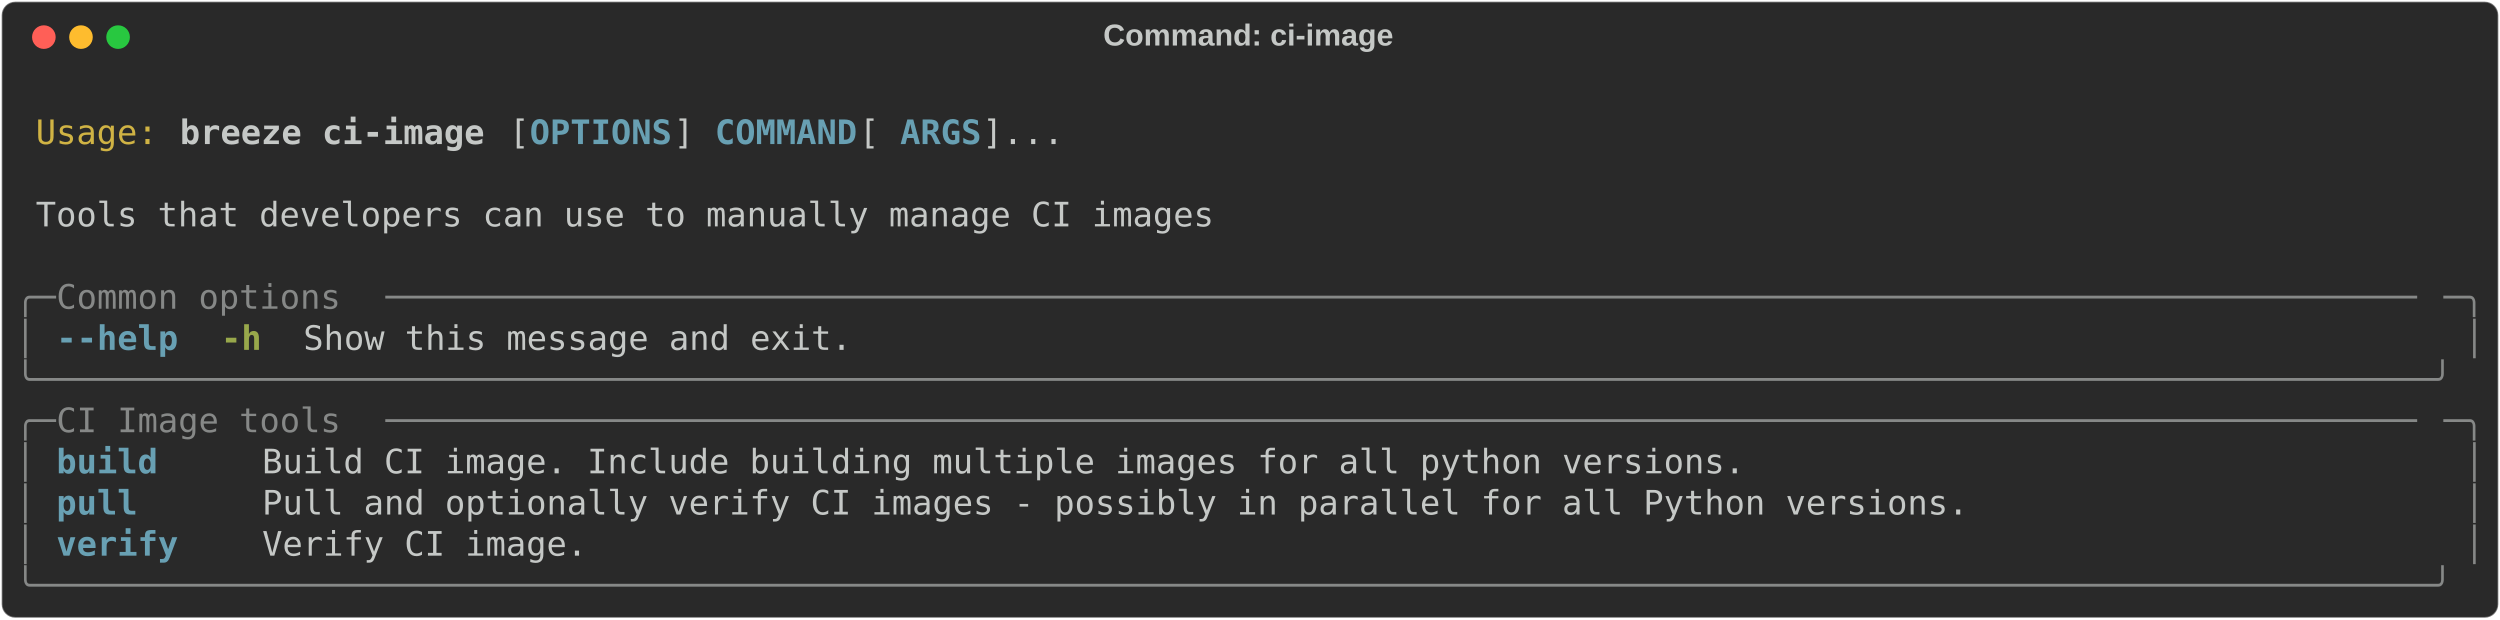
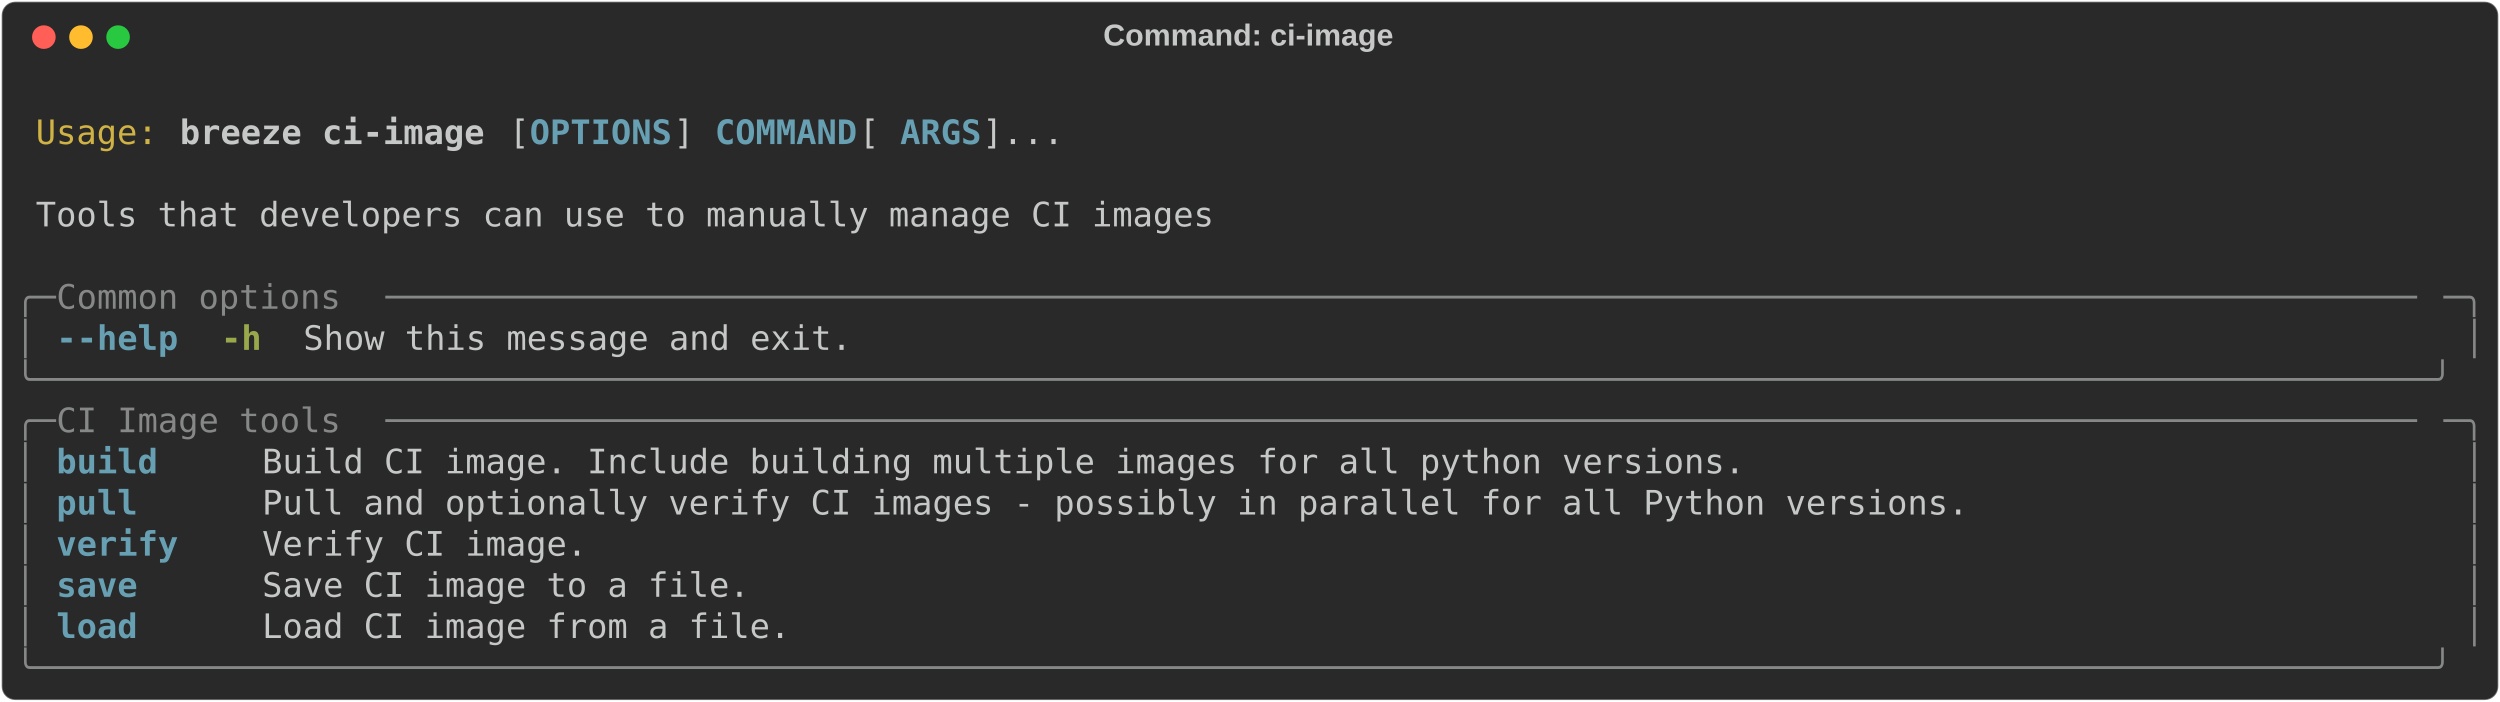
- <svg xmlns="http://www.w3.org/2000/svg" class="rich-terminal" viewBox="0 0 1482 367.2">
+ <svg xmlns="http://www.w3.org/2000/svg" class="rich-terminal" viewBox="0 0 1482 416.0">
  <style>

    @font-face {
        font-family: "Fira Code";
        src: local("FiraCode-Regular"),
                url("https://cdnjs.cloudflare.com/ajax/libs/firacode/6.2.0/woff2/FiraCode-Regular.woff2") format("woff2"),
                url("https://cdnjs.cloudflare.com/ajax/libs/firacode/6.2.0/woff/FiraCode-Regular.woff") format("woff");
        font-style: normal;
        font-weight: 400;
    }
    @font-face {
        font-family: "Fira Code";
        src: local("FiraCode-Bold"),
                url("https://cdnjs.cloudflare.com/ajax/libs/firacode/6.2.0/woff2/FiraCode-Bold.woff2") format("woff2"),
                url("https://cdnjs.cloudflare.com/ajax/libs/firacode/6.2.0/woff/FiraCode-Bold.woff") format("woff");
        font-style: bold;
        font-weight: 700;
    }

    .breeze-ci-image-matrix {
        font-family: Fira Code, monospace;
        font-size: 20px;
        line-height: 24.4px;
        font-variant-east-asian: full-width;
    }

    .breeze-ci-image-title {
        font-size: 18px;
        font-weight: bold;
        font-family: arial;
    }

    .breeze-ci-image-r1 { fill: #c5c8c6 }
.breeze-ci-image-r2 { fill: #d0b344 }
.breeze-ci-image-r3 { fill: #c5c8c6;font-weight: bold }
.breeze-ci-image-r4 { fill: #68a0b3;font-weight: bold }
.breeze-ci-image-r5 { fill: #868887 }
.breeze-ci-image-r6 { fill: #98a84b;font-weight: bold }
    </style>
  <defs>
    <clipPath id="breeze-ci-image-clip-terminal">
-       <rect x="0" y="0" width="1463.0" height="316.2" />
+       <rect x="0" y="0" width="1463.0" height="365.0" />
    </clipPath>
    <clipPath id="breeze-ci-image-line-0">
      <rect x="0" y="1.5" width="1464" height="24.65" />
    </clipPath>
    <clipPath id="breeze-ci-image-line-1">
      <rect x="0" y="25.9" width="1464" height="24.65" />
    </clipPath>
    <clipPath id="breeze-ci-image-line-2">
      <rect x="0" y="50.3" width="1464" height="24.65" />
    </clipPath>
    <clipPath id="breeze-ci-image-line-3">
      <rect x="0" y="74.7" width="1464" height="24.65" />
    </clipPath>
    <clipPath id="breeze-ci-image-line-4">
      <rect x="0" y="99.1" width="1464" height="24.65" />
    </clipPath>
    <clipPath id="breeze-ci-image-line-5">
      <rect x="0" y="123.5" width="1464" height="24.65" />
    </clipPath>
    <clipPath id="breeze-ci-image-line-6">
      <rect x="0" y="147.9" width="1464" height="24.65" />
    </clipPath>
    <clipPath id="breeze-ci-image-line-7">
      <rect x="0" y="172.3" width="1464" height="24.65" />
    </clipPath>
    <clipPath id="breeze-ci-image-line-8">
      <rect x="0" y="196.7" width="1464" height="24.65" />
    </clipPath>
    <clipPath id="breeze-ci-image-line-9">
      <rect x="0" y="221.1" width="1464" height="24.65" />
    </clipPath>
    <clipPath id="breeze-ci-image-line-10">
      <rect x="0" y="245.5" width="1464" height="24.65" />
    </clipPath>
    <clipPath id="breeze-ci-image-line-11">
      <rect x="0" y="269.9" width="1464" height="24.65" />
    </clipPath>
+     <clipPath id="breeze-ci-image-line-12">
+       <rect x="0" y="294.3" width="1464" height="24.65" />
+     </clipPath>
+     <clipPath id="breeze-ci-image-line-13">
+       <rect x="0" y="318.7" width="1464" height="24.65" />
+     </clipPath>
  </defs>
-   <rect fill="#292929" stroke="rgba(255,255,255,0.35)" stroke-width="1" x="1" y="1" width="1480" height="365.2" rx="8" />
+   <rect fill="#292929" stroke="rgba(255,255,255,0.35)" stroke-width="1" x="1" y="1" width="1480" height="414" rx="8" />
  <text class="breeze-ci-image-title" fill="#c5c8c6" text-anchor="middle" x="740" y="27">Command: ci-image</text>
  <g transform="translate(26,22)">
    <circle cx="0" cy="0" r="7" fill="#ff5f57" />
    <circle cx="22" cy="0" r="7" fill="#febc2e" />
    <circle cx="44" cy="0" r="7" fill="#28c840" />
  </g>
  <g transform="translate(9, 41)" clip-path="url(#breeze-ci-image-clip-terminal)">
    <g class="breeze-ci-image-matrix">
      <text class="breeze-ci-image-r1" x="1464" y="20" textLength="12.2" clip-path="url(#breeze-ci-image-line-0)">
</text>
      <text class="breeze-ci-image-r2" x="12.2" y="44.4" textLength="73.2" clip-path="url(#breeze-ci-image-line-1)">Usage:</text>
      <text class="breeze-ci-image-r3" x="97.6" y="44.4" textLength="183" clip-path="url(#breeze-ci-image-line-1)">breeze ci-image</text>
      <text class="breeze-ci-image-r1" x="292.8" y="44.4" textLength="12.2" clip-path="url(#breeze-ci-image-line-1)">[</text>
      <text class="breeze-ci-image-r4" x="305" y="44.4" textLength="85.4" clip-path="url(#breeze-ci-image-line-1)">OPTIONS</text>
      <text class="breeze-ci-image-r1" x="390.4" y="44.4" textLength="24.4" clip-path="url(#breeze-ci-image-line-1)">] </text>
      <text class="breeze-ci-image-r4" x="414.8" y="44.4" textLength="85.4" clip-path="url(#breeze-ci-image-line-1)">COMMAND</text>
      <text class="breeze-ci-image-r1" x="500.2" y="44.4" textLength="24.4" clip-path="url(#breeze-ci-image-line-1)"> [</text>
      <text class="breeze-ci-image-r4" x="524.6" y="44.4" textLength="48.8" clip-path="url(#breeze-ci-image-line-1)">ARGS</text>
      <text class="breeze-ci-image-r1" x="573.4" y="44.4" textLength="48.8" clip-path="url(#breeze-ci-image-line-1)">]...</text>
      <text class="breeze-ci-image-r1" x="1464" y="44.4" textLength="12.2" clip-path="url(#breeze-ci-image-line-1)">
</text>
      <text class="breeze-ci-image-r1" x="1464" y="68.8" textLength="12.2" clip-path="url(#breeze-ci-image-line-2)">
</text>
      <text class="breeze-ci-image-r1" x="12.2" y="93.2" textLength="707.6" clip-path="url(#breeze-ci-image-line-3)">Tools that developers can use to manually manage CI images</text>
      <text class="breeze-ci-image-r1" x="1464" y="93.2" textLength="12.2" clip-path="url(#breeze-ci-image-line-3)">
</text>
      <text class="breeze-ci-image-r1" x="1464" y="117.6" textLength="12.2" clip-path="url(#breeze-ci-image-line-4)">
</text>
      <text class="breeze-ci-image-r5" x="0" y="142" textLength="24.4" clip-path="url(#breeze-ci-image-line-5)">╭─</text>
      <text class="breeze-ci-image-r5" x="24.4" y="142" textLength="195.2" clip-path="url(#breeze-ci-image-line-5)"> Common options </text>
      <text class="breeze-ci-image-r5" x="219.6" y="142" textLength="1220" clip-path="url(#breeze-ci-image-line-5)">────────────────────────────────────────────────────────────────────────────────────────────────────</text>
      <text class="breeze-ci-image-r5" x="1439.6" y="142" textLength="24.4" clip-path="url(#breeze-ci-image-line-5)">─╮</text>
      <text class="breeze-ci-image-r1" x="1464" y="142" textLength="12.2" clip-path="url(#breeze-ci-image-line-5)">
</text>
      <text class="breeze-ci-image-r5" x="0" y="166.4" textLength="12.2" clip-path="url(#breeze-ci-image-line-6)">│</text>
      <text class="breeze-ci-image-r4" x="24.4" y="166.4" textLength="73.2" clip-path="url(#breeze-ci-image-line-6)">--help</text>
      <text class="breeze-ci-image-r6" x="122" y="166.4" textLength="24.4" clip-path="url(#breeze-ci-image-line-6)">-h</text>
      <text class="breeze-ci-image-r1" x="170.8" y="166.4" textLength="329.4" clip-path="url(#breeze-ci-image-line-6)">Show this message and exit.</text>
      <text class="breeze-ci-image-r5" x="1451.8" y="166.4" textLength="12.2" clip-path="url(#breeze-ci-image-line-6)">│</text>
      <text class="breeze-ci-image-r1" x="1464" y="166.4" textLength="12.2" clip-path="url(#breeze-ci-image-line-6)">
</text>
      <text class="breeze-ci-image-r5" x="0" y="190.8" textLength="1464" clip-path="url(#breeze-ci-image-line-7)">╰──────────────────────────────────────────────────────────────────────────────────────────────────────────────────────╯</text>
      <text class="breeze-ci-image-r1" x="1464" y="190.8" textLength="12.2" clip-path="url(#breeze-ci-image-line-7)">
</text>
      <text class="breeze-ci-image-r5" x="0" y="215.2" textLength="24.4" clip-path="url(#breeze-ci-image-line-8)">╭─</text>
      <text class="breeze-ci-image-r5" x="24.4" y="215.2" textLength="195.2" clip-path="url(#breeze-ci-image-line-8)"> CI Image tools </text>
      <text class="breeze-ci-image-r5" x="219.6" y="215.2" textLength="1220" clip-path="url(#breeze-ci-image-line-8)">────────────────────────────────────────────────────────────────────────────────────────────────────</text>
      <text class="breeze-ci-image-r5" x="1439.6" y="215.2" textLength="24.4" clip-path="url(#breeze-ci-image-line-8)">─╮</text>
      <text class="breeze-ci-image-r1" x="1464" y="215.2" textLength="12.2" clip-path="url(#breeze-ci-image-line-8)">
</text>
      <text class="breeze-ci-image-r5" x="0" y="239.6" textLength="12.2" clip-path="url(#breeze-ci-image-line-9)">│</text>
      <text class="breeze-ci-image-r4" x="24.4" y="239.6" textLength="97.6" clip-path="url(#breeze-ci-image-line-9)">build   </text>
      <text class="breeze-ci-image-r1" x="146.4" y="239.6" textLength="1293.2" clip-path="url(#breeze-ci-image-line-9)">Build CI image. Include building multiple images for all python versions.                                 </text>
      <text class="breeze-ci-image-r5" x="1451.8" y="239.6" textLength="12.2" clip-path="url(#breeze-ci-image-line-9)">│</text>
      <text class="breeze-ci-image-r1" x="1464" y="239.6" textLength="12.2" clip-path="url(#breeze-ci-image-line-9)">
</text>
      <text class="breeze-ci-image-r5" x="0" y="264" textLength="12.2" clip-path="url(#breeze-ci-image-line-10)">│</text>
      <text class="breeze-ci-image-r4" x="24.4" y="264" textLength="97.6" clip-path="url(#breeze-ci-image-line-10)">pull    </text>
      <text class="breeze-ci-image-r1" x="146.4" y="264" textLength="1293.2" clip-path="url(#breeze-ci-image-line-10)">Pull and optionally verify CI images - possibly in parallel for all Python versions.                      </text>
      <text class="breeze-ci-image-r5" x="1451.8" y="264" textLength="12.2" clip-path="url(#breeze-ci-image-line-10)">│</text>
      <text class="breeze-ci-image-r1" x="1464" y="264" textLength="12.2" clip-path="url(#breeze-ci-image-line-10)">
</text>
      <text class="breeze-ci-image-r5" x="0" y="288.4" textLength="12.2" clip-path="url(#breeze-ci-image-line-11)">│</text>
      <text class="breeze-ci-image-r4" x="24.4" y="288.4" textLength="97.6" clip-path="url(#breeze-ci-image-line-11)">verify  </text>
      <text class="breeze-ci-image-r1" x="146.4" y="288.4" textLength="1293.2" clip-path="url(#breeze-ci-image-line-11)">Verify CI image.                                                                                          </text>
      <text class="breeze-ci-image-r5" x="1451.8" y="288.4" textLength="12.2" clip-path="url(#breeze-ci-image-line-11)">│</text>
      <text class="breeze-ci-image-r1" x="1464" y="288.4" textLength="12.2" clip-path="url(#breeze-ci-image-line-11)">
</text>
-       <text class="breeze-ci-image-r5" x="0" y="312.8" textLength="1464" clip-path="url(#breeze-ci-image-line-12)">╰──────────────────────────────────────────────────────────────────────────────────────────────────────────────────────╯</text>
+       <text class="breeze-ci-image-r5" x="0" y="312.8" textLength="12.2" clip-path="url(#breeze-ci-image-line-12)">│</text>
+       <text class="breeze-ci-image-r4" x="24.4" y="312.8" textLength="97.6" clip-path="url(#breeze-ci-image-line-12)">save    </text>
+       <text class="breeze-ci-image-r1" x="146.4" y="312.8" textLength="1293.2" clip-path="url(#breeze-ci-image-line-12)">Save CI image to a file.                                                                                  </text>
+       <text class="breeze-ci-image-r5" x="1451.8" y="312.8" textLength="12.2" clip-path="url(#breeze-ci-image-line-12)">│</text>
      <text class="breeze-ci-image-r1" x="1464" y="312.8" textLength="12.2" clip-path="url(#breeze-ci-image-line-12)">
+ </text>
+       <text class="breeze-ci-image-r5" x="0" y="337.2" textLength="12.2" clip-path="url(#breeze-ci-image-line-13)">│</text>
+       <text class="breeze-ci-image-r4" x="24.4" y="337.2" textLength="97.6" clip-path="url(#breeze-ci-image-line-13)">load    </text>
+       <text class="breeze-ci-image-r1" x="146.4" y="337.2" textLength="1293.2" clip-path="url(#breeze-ci-image-line-13)">Load CI image from a file.                                                                                </text>
+       <text class="breeze-ci-image-r5" x="1451.8" y="337.2" textLength="12.2" clip-path="url(#breeze-ci-image-line-13)">│</text>
+       <text class="breeze-ci-image-r1" x="1464" y="337.2" textLength="12.2" clip-path="url(#breeze-ci-image-line-13)">
+ </text>
+       <text class="breeze-ci-image-r5" x="0" y="361.6" textLength="1464" clip-path="url(#breeze-ci-image-line-14)">╰──────────────────────────────────────────────────────────────────────────────────────────────────────────────────────╯</text>
+       <text class="breeze-ci-image-r1" x="1464" y="361.6" textLength="12.2" clip-path="url(#breeze-ci-image-line-14)">
</text>
    </g>
  </g>
</svg>
